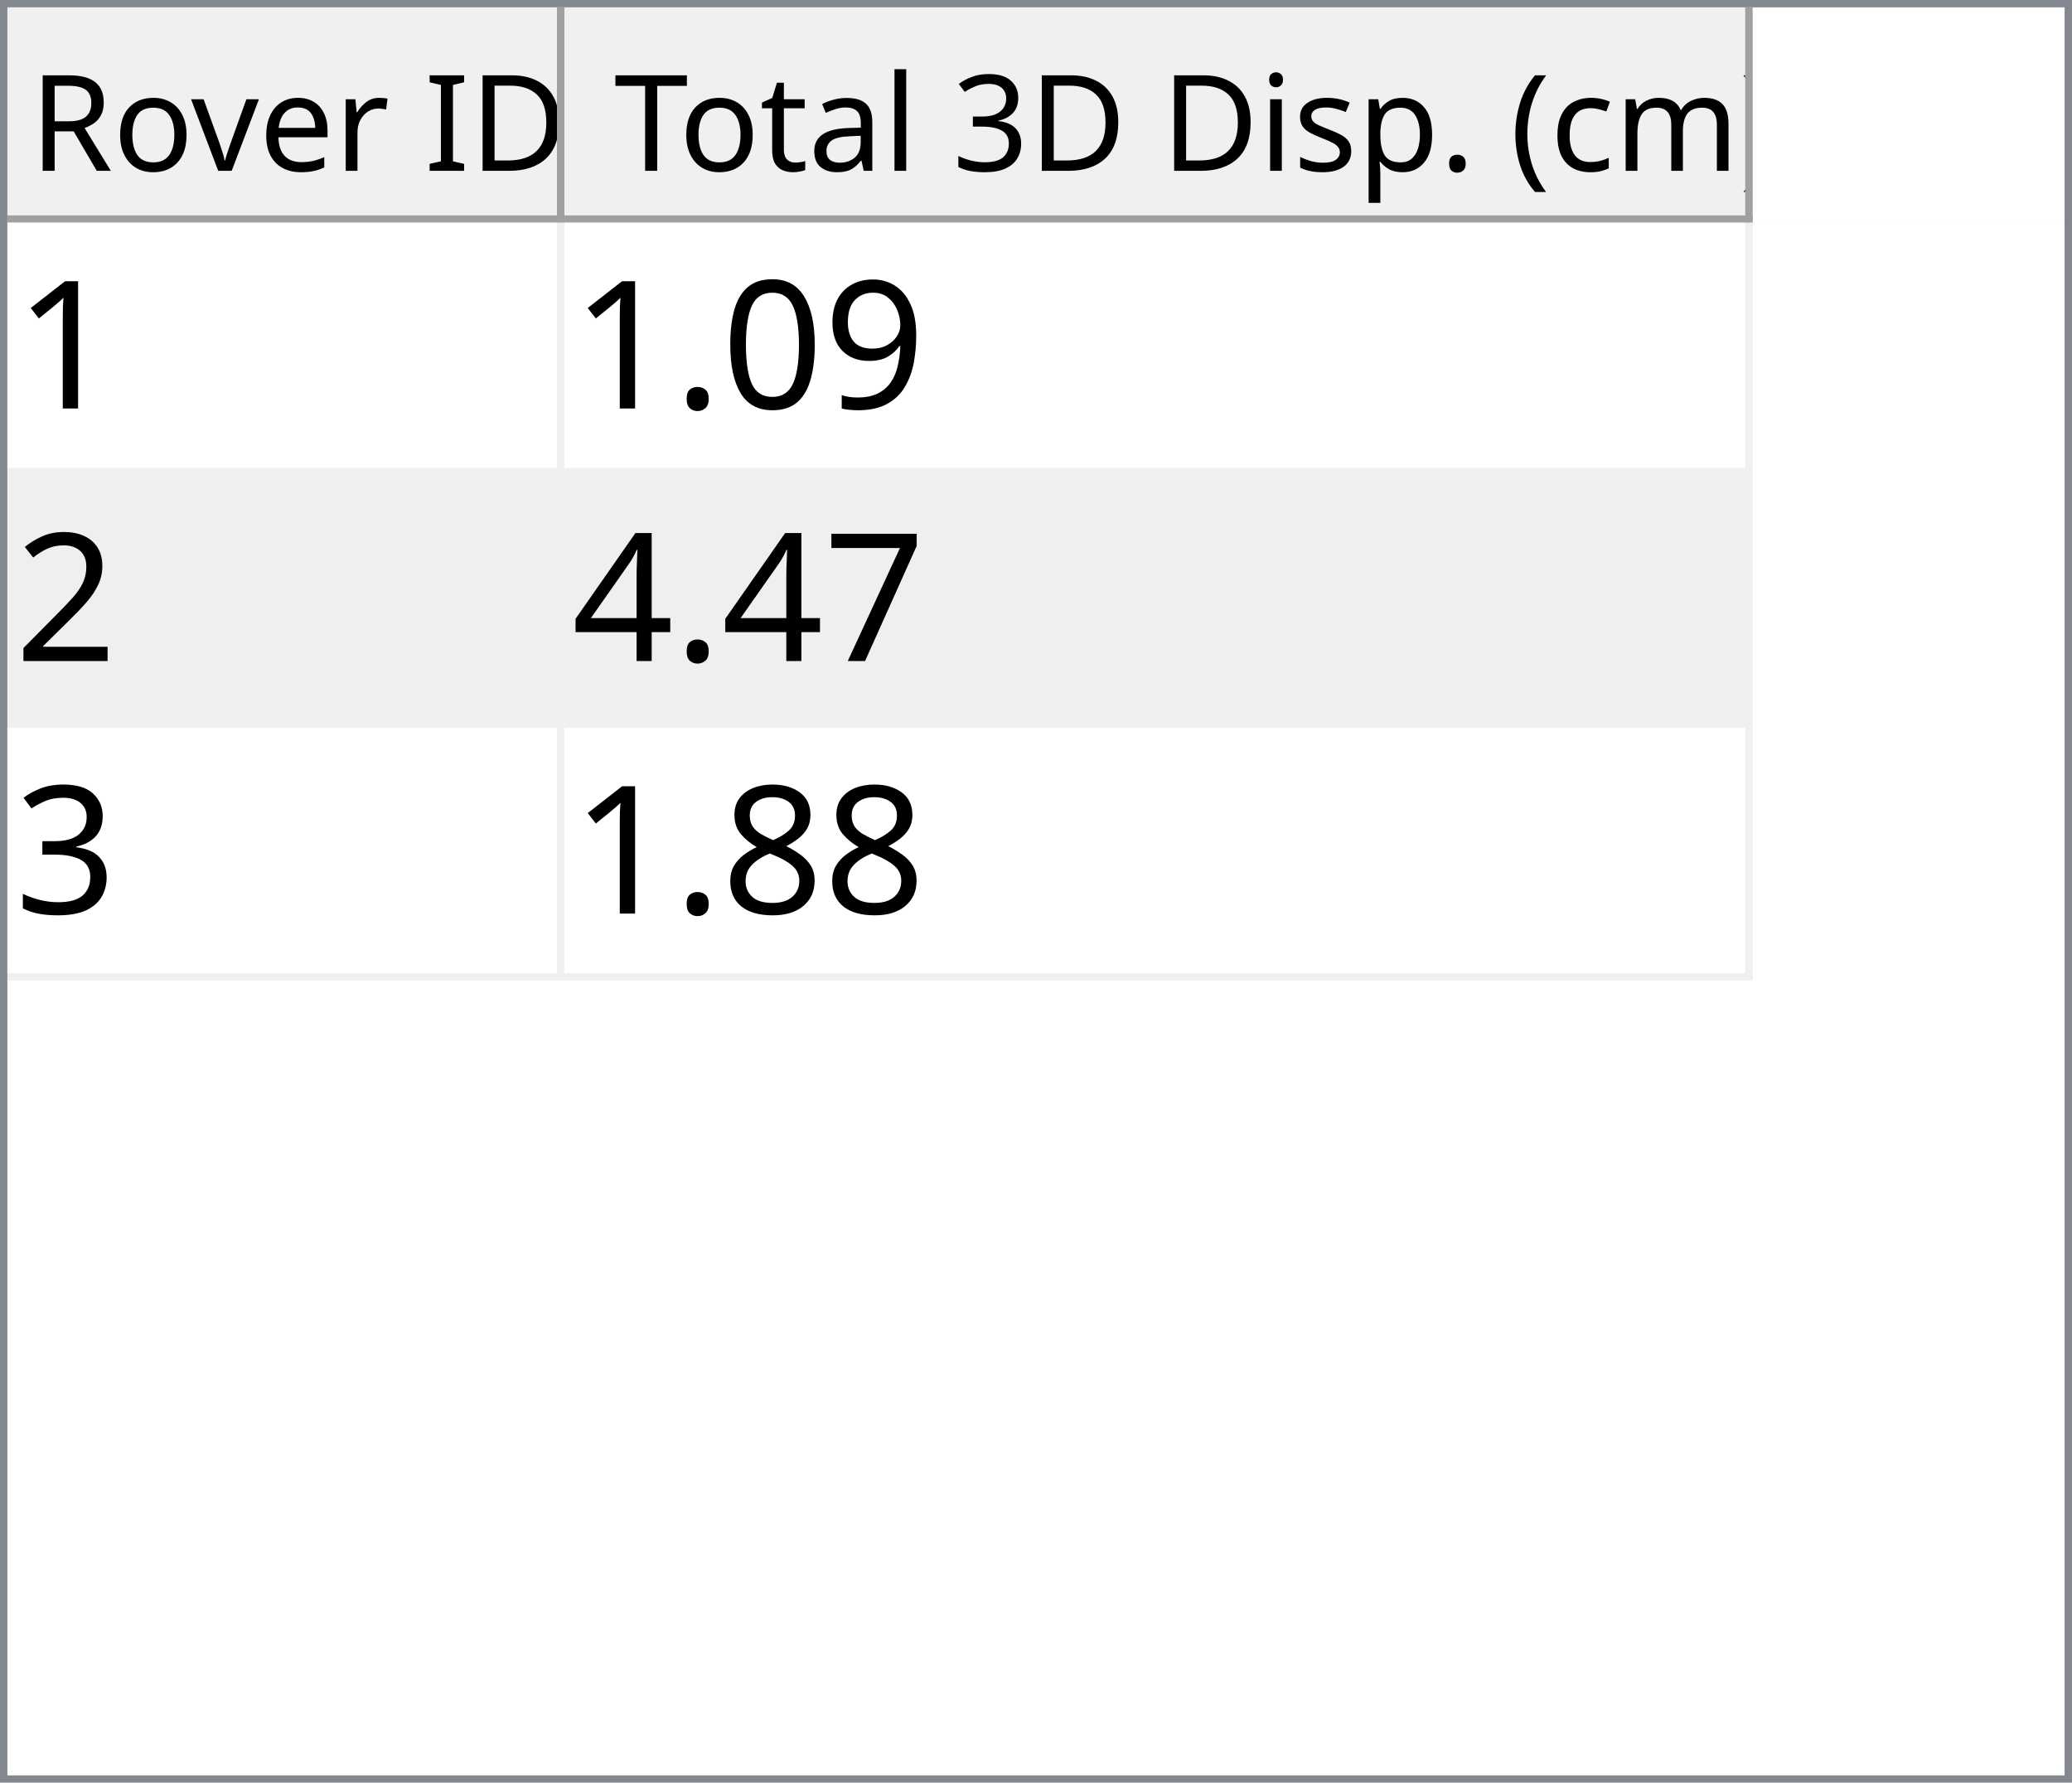
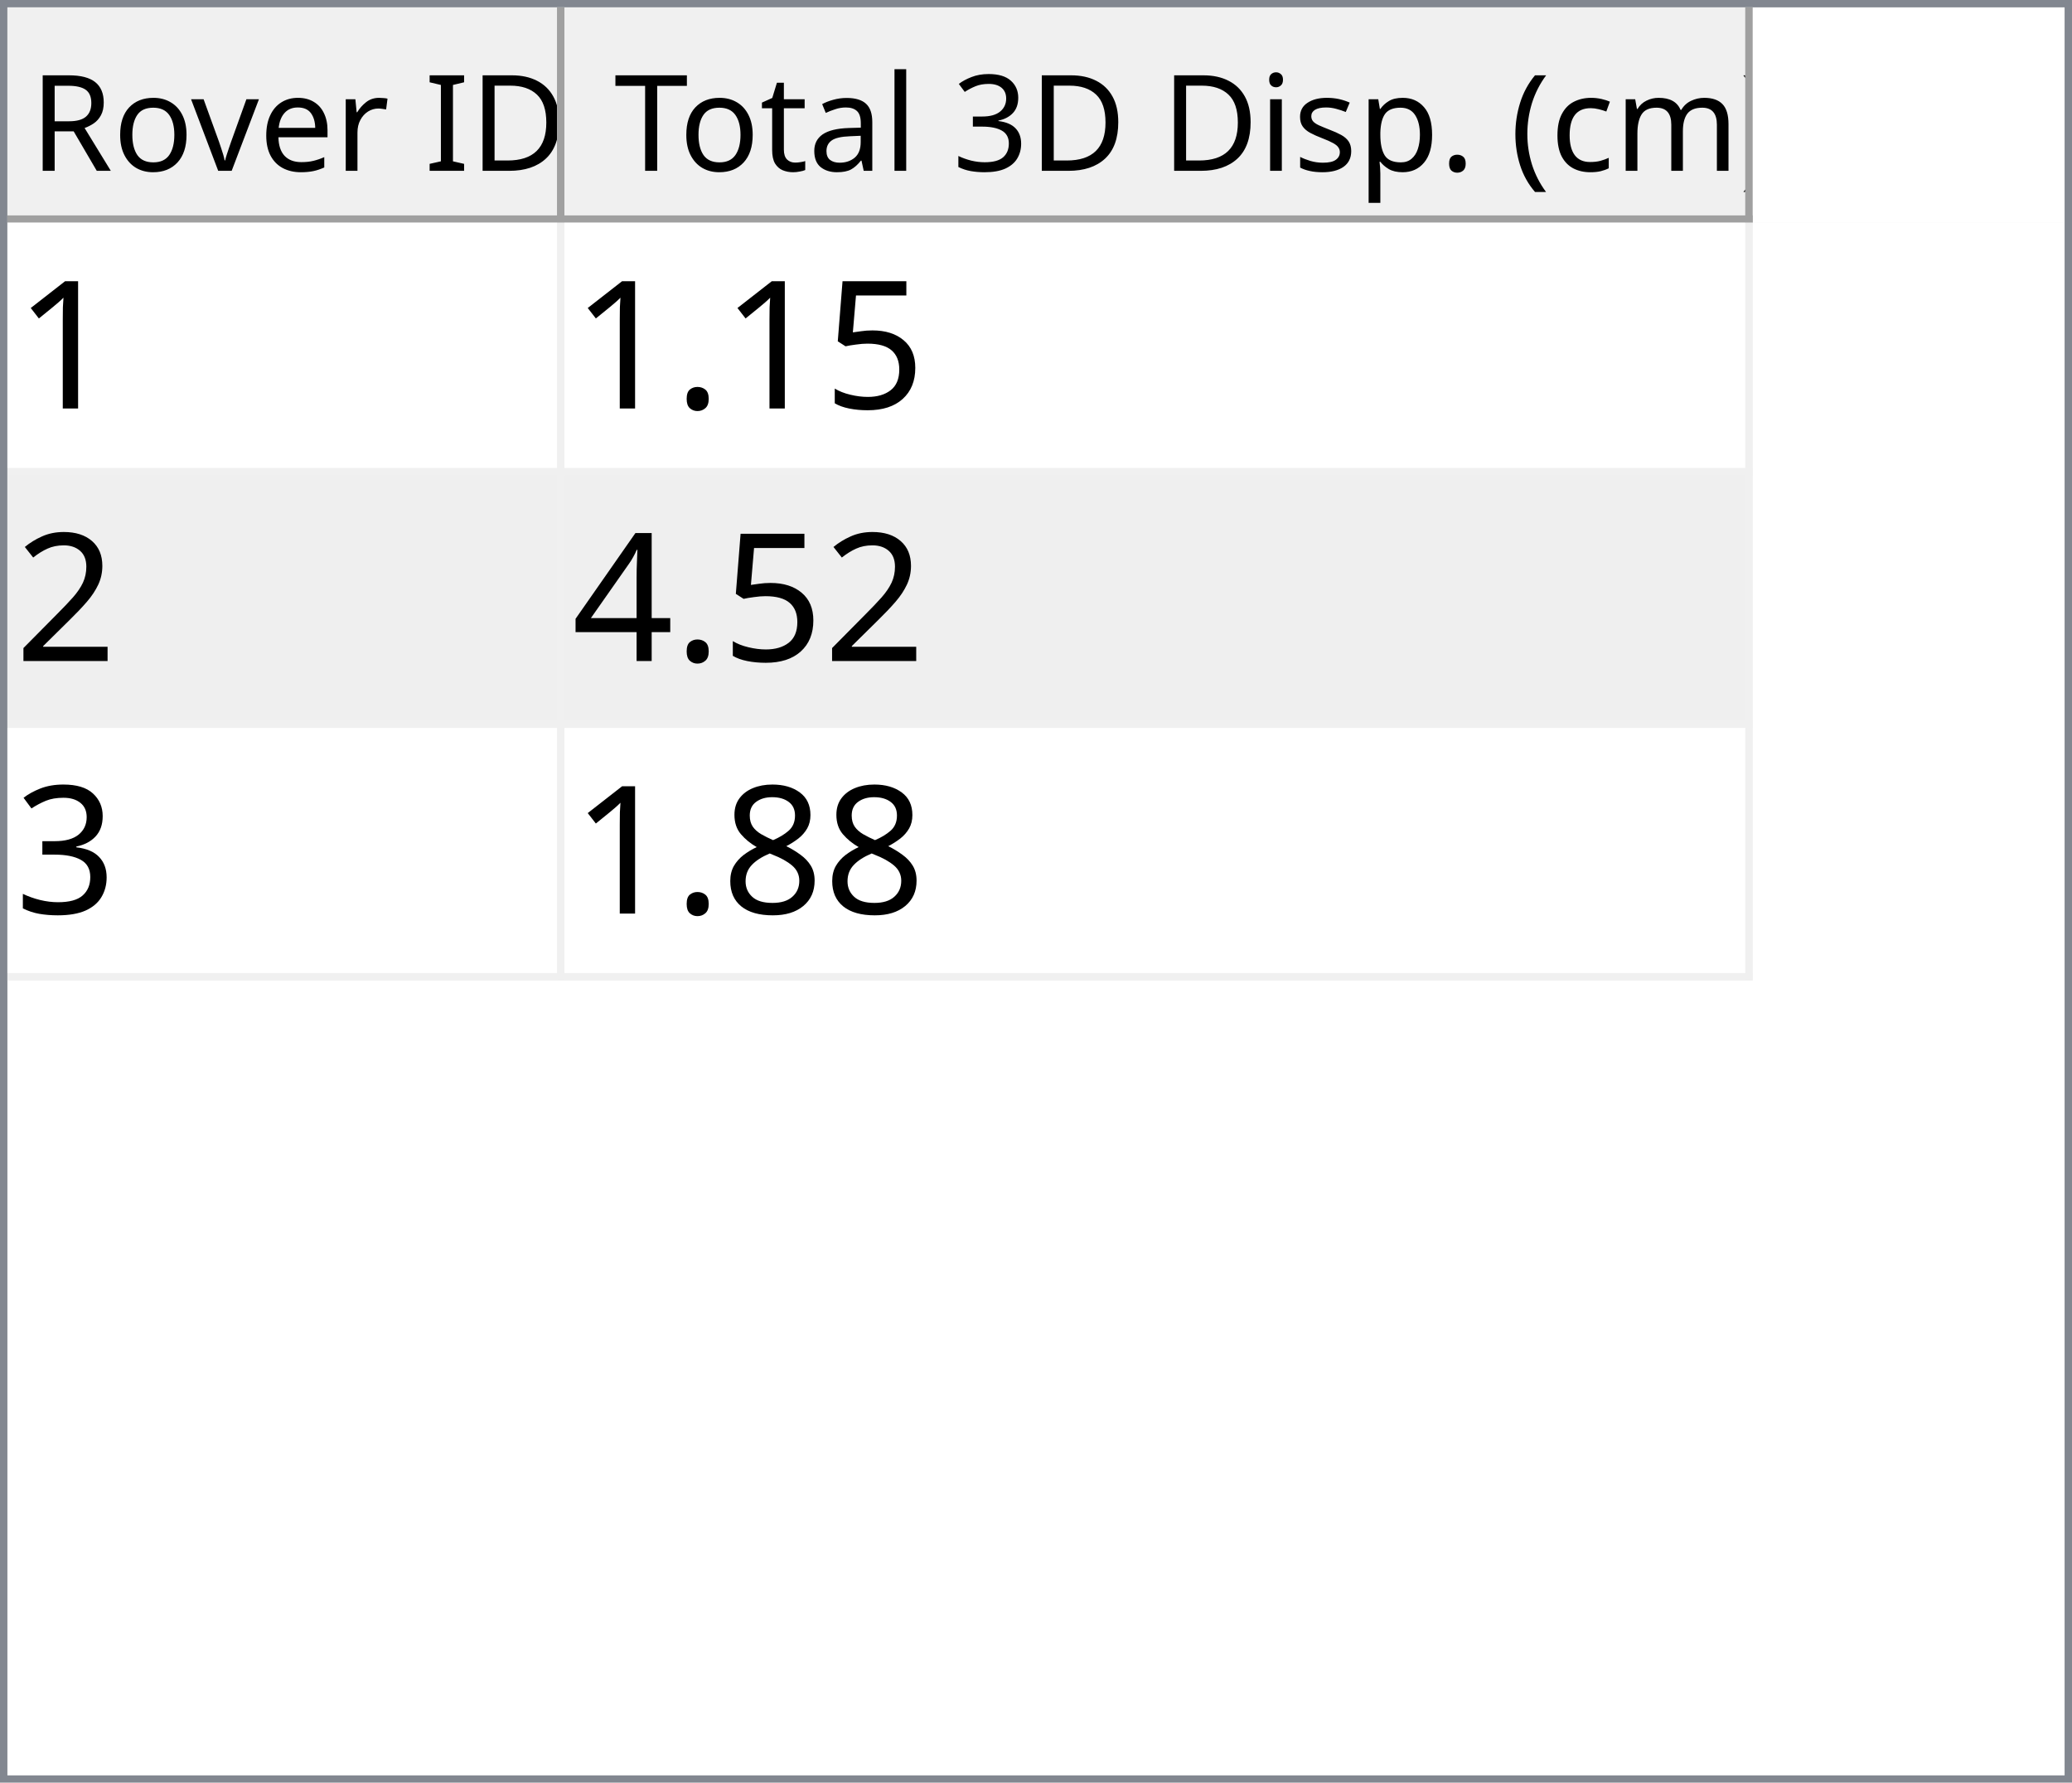
<svg xmlns="http://www.w3.org/2000/svg" style="fill-opacity:1; color-rendering:auto; color-interpolation:auto; text-rendering:auto; stroke:black; stroke-linecap:square; stroke-miterlimit:10; shape-rendering:auto; stroke-opacity:1; fill:black; stroke-dasharray:none; font-weight:normal; stroke-width:1; font-family:'Dialog'; font-style:normal; stroke-linejoin:miter; font-size:12px; stroke-dashoffset:0; image-rendering:auto;" width="279" height="240">
  <defs id="genericDefs" />
  <g>
    <defs id="defs1">
      <clipPath clipPathUnits="userSpaceOnUse" id="clipPath1">
        <path d="M0 0 L279 0 L279 240 L0 240 L0 0 Z" />
      </clipPath>
      <clipPath clipPathUnits="userSpaceOnUse" id="clipPath2">
        <path d="M0 0 L0 240 L279 240 L279 0 Z" />
      </clipPath>
      <clipPath clipPathUnits="userSpaceOnUse" id="clipPath3">
        <path d="M0 0 L0 29 L277 29 L277 0 Z" />
      </clipPath>
      <clipPath clipPathUnits="userSpaceOnUse" id="clipPath4">
        <path d="M0 0 L0 29 L75 29 L75 0 Z" />
      </clipPath>
      <clipPath clipPathUnits="userSpaceOnUse" id="clipPath5">
        <path d="M1 1 L1 28 L74 28 L74 1 Z" />
      </clipPath>
      <clipPath clipPathUnits="userSpaceOnUse" id="clipPath6">
        <path d="M0 0 L0 27 L73 27 L73 0 Z" />
      </clipPath>
      <clipPath clipPathUnits="userSpaceOnUse" id="clipPath7">
        <path d="M-0.5 -0.5 L-0.5 28.5 L74.5 28.5 L74.5 -0.5 Z" />
      </clipPath>
      <clipPath clipPathUnits="userSpaceOnUse" id="clipPath8">
        <path d="M0 0 L0 29 L160 29 L160 0 Z" />
      </clipPath>
      <clipPath clipPathUnits="userSpaceOnUse" id="clipPath9">
        <path d="M1 1 L1 28 L159 28 L159 1 Z" />
      </clipPath>
      <clipPath clipPathUnits="userSpaceOnUse" id="clipPath10">
        <path d="M0 0 L0 27 L158 27 L158 0 Z" />
      </clipPath>
      <clipPath clipPathUnits="userSpaceOnUse" id="clipPath11">
        <path d="M-0.5 -0.5 L-0.5 28.5 L159.5 28.5 L159.5 -0.5 Z" />
      </clipPath>
      <clipPath clipPathUnits="userSpaceOnUse" id="clipPath12">
        <path d="M0 0 L0 209 L277 209 L277 0 Z" />
      </clipPath>
      <clipPath clipPathUnits="userSpaceOnUse" id="clipPath13">
        <path d="M0 0 L0 102 L235 102 L235 0 Z" />
      </clipPath>
      <clipPath clipPathUnits="userSpaceOnUse" id="clipPath14">
        <path d="M-0.5 -0.5 L-0.5 101.5 L234.5 101.5 L234.5 -0.5 Z" />
      </clipPath>
      <clipPath clipPathUnits="userSpaceOnUse" id="clipPath15">
        <path d="M0 0 L0 33 L74 33 L74 0 Z" />
      </clipPath>
      <clipPath clipPathUnits="userSpaceOnUse" id="clipPath16">
        <path d="M0 0 L0 33 L159 33 L159 0 Z" />
      </clipPath>
      <font horiz-adv-x="64.551" id="font1">
        <font-face ascent="107.91" descent="25.098" units-per-em="100" style="font-style:normal; font-family:Segoe UI; font-weight:normal;" />
        <missing-glyph horiz-adv-x="64.551" d="M8.109 0 L8.109 68.266 L56.453 68.266 L56.453 0 L8.109 0 ZM15.328 7.234 L49.219 7.234 L49.219 61.031 L15.328 61.031 L15.328 7.234 Z" />
        <glyph unicode="D" horiz-adv-x="70.117" d="M9.188 0 L9.188 70.016 L28.516 70.016 Q65.531 70.016 65.531 35.891 Q65.531 19.672 55.25 9.836 Q44.969 0 27.734 0 L9.188 0 ZM17.391 62.594 L17.391 7.422 L27.828 7.422 Q41.609 7.422 49.273 14.797 Q56.938 22.172 56.938 35.688 Q56.938 62.594 28.328 62.594 L17.391 62.594 Z" />
        <glyph unicode="I" horiz-adv-x="26.611" d="M17.391 0 L9.188 0 L9.188 70.016 L17.391 70.016 L17.391 0 Z" />
        <glyph unicode=" " horiz-adv-x="27.393" d="" />
        <glyph unicode="r" horiz-adv-x="34.766" d="M34.188 41.891 Q32.078 43.5 28.125 43.5 Q23 43.5 19.555 38.672 Q16.109 33.844 16.109 25.484 L16.109 0 L8.109 0 L8.109 50 L16.109 50 L16.109 39.703 L16.312 39.703 Q18.016 44.969 21.531 47.922 Q25.047 50.875 29.391 50.875 Q32.516 50.875 34.188 50.203 L34.188 41.891 Z" />
        <glyph unicode="e" horiz-adv-x="52.295" d="M48.297 23 L12.984 23 Q13.188 14.656 17.484 10.109 Q21.781 5.562 29.297 5.562 Q37.75 5.562 44.828 11.141 L44.828 3.609 Q38.234 -1.172 27.391 -1.172 Q16.797 -1.172 10.742 5.641 Q4.688 12.453 4.688 24.812 Q4.688 36.469 11.305 43.82 Q17.922 51.172 27.734 51.172 Q37.547 51.172 42.922 44.828 Q48.297 38.484 48.297 27.203 L48.297 23 ZM40.094 29.781 Q40.047 36.719 36.75 40.578 Q33.453 44.438 27.594 44.438 Q21.922 44.438 17.969 40.383 Q14.016 36.328 13.094 29.781 L40.094 29.781 Z" />
        <glyph unicode="v" horiz-adv-x="47.9" d="M47.406 50 L27.484 0 L19.625 0 L0.688 50 L9.469 50 L22.172 13.672 Q23.578 9.672 23.922 6.688 L24.125 6.688 Q24.609 10.453 25.688 13.484 L38.969 50 L47.406 50 Z" />
        <glyph unicode="o" horiz-adv-x="58.594" d="M29 -1.172 Q17.922 -1.172 11.305 5.836 Q4.688 12.844 4.688 24.422 Q4.688 37.016 11.57 44.094 Q18.453 51.172 30.172 51.172 Q41.359 51.172 47.633 44.289 Q53.906 37.406 53.906 25.203 Q53.906 13.234 47.141 6.031 Q40.375 -1.172 29 -1.172 ZM29.594 44.438 Q21.875 44.438 17.383 39.188 Q12.891 33.938 12.891 24.703 Q12.891 15.828 17.43 10.695 Q21.969 5.562 29.594 5.562 Q37.359 5.562 41.531 10.594 Q45.703 15.625 45.703 24.906 Q45.703 34.281 41.531 39.359 Q37.359 44.438 29.594 44.438 Z" />
        <glyph unicode="R" horiz-adv-x="59.814" d="M59.375 0 L49.609 0 L37.891 19.625 Q36.281 22.359 34.766 24.289 Q33.25 26.219 31.664 27.438 Q30.078 28.656 28.25 29.219 Q26.422 29.781 24.125 29.781 L17.391 29.781 L17.391 0 L9.188 0 L9.188 70.016 L30.078 70.016 Q34.672 70.016 38.555 68.867 Q42.438 67.719 45.289 65.375 Q48.141 63.031 49.758 59.547 Q51.375 56.062 51.375 51.375 Q51.375 47.703 50.273 44.656 Q49.172 41.609 47.148 39.211 Q45.125 36.812 42.266 35.133 Q39.406 33.453 35.844 32.516 L35.844 32.328 Q37.594 31.547 38.891 30.547 Q40.188 29.547 41.359 28.18 Q42.531 26.812 43.68 25.078 Q44.828 23.344 46.234 21.047 L59.375 0 ZM17.391 62.594 L17.391 37.203 L28.516 37.203 Q31.594 37.203 34.203 38.133 Q36.812 39.062 38.719 40.797 Q40.625 42.531 41.703 45.047 Q42.781 47.562 42.781 50.688 Q42.781 56.297 39.141 59.445 Q35.5 62.594 28.609 62.594 L17.391 62.594 Z" />
        <glyph unicode=")" horiz-adv-x="30.176" d="M8.297 -15.922 L1.172 -15.922 Q16.406 2.344 16.406 26.812 Q16.406 51.469 1.078 70.016 L8.297 70.016 Q23.531 52.156 23.531 26.703 Q23.531 1.375 8.297 -15.922 Z" />
        <glyph unicode="m" horiz-adv-x="86.133" d="M79.109 0 L71.094 0 L71.094 28.719 Q71.094 37.016 68.531 40.727 Q65.969 44.438 59.906 44.438 Q54.781 44.438 51.195 39.75 Q47.609 35.062 47.609 28.516 L47.609 0 L39.594 0 L39.594 29.688 Q39.594 44.438 28.219 44.438 Q22.953 44.438 19.531 40.016 Q16.109 35.594 16.109 28.516 L16.109 0 L8.109 0 L8.109 50 L16.109 50 L16.109 42.094 L16.312 42.094 Q21.625 51.172 31.844 51.172 Q36.969 51.172 40.773 48.312 Q44.578 45.453 46 40.828 Q51.562 51.172 62.594 51.172 Q79.109 51.172 79.109 30.812 L79.109 0 Z" />
        <glyph unicode="c" horiz-adv-x="46.191" d="M42.188 2.297 Q36.422 -1.172 28.516 -1.172 Q17.828 -1.172 11.258 5.789 Q4.688 12.75 4.688 23.828 Q4.688 36.188 11.766 43.68 Q18.844 51.172 30.672 51.172 Q37.25 51.172 42.281 48.734 L42.281 40.531 Q36.719 44.438 30.375 44.438 Q22.703 44.438 17.797 38.945 Q12.891 33.453 12.891 24.516 Q12.891 15.719 17.508 10.641 Q22.125 5.562 29.891 5.562 Q36.422 5.562 42.188 9.906 L42.188 2.297 Z" />
        <glyph unicode="(" horiz-adv-x="30.176" d="M29.109 -15.922 L21.969 -15.922 Q6.844 1.375 6.844 26.703 Q6.844 52.156 21.969 70.016 L29.203 70.016 Q13.875 51.469 13.875 26.812 Q13.875 2.344 29.109 -15.922 Z" />
        <glyph unicode="." horiz-adv-x="21.68" d="M10.891 -1.078 Q8.641 -1.078 7.055 0.539 Q5.469 2.156 5.469 4.391 Q5.469 6.641 7.055 8.273 Q8.641 9.906 10.891 9.906 Q13.188 9.906 14.797 8.273 Q16.406 6.641 16.406 4.391 Q16.406 2.156 14.797 0.539 Q13.188 -1.078 10.891 -1.078 Z" />
        <glyph unicode="p" horiz-adv-x="58.789" d="M16.312 7.234 L16.109 7.234 L16.109 -23 L8.109 -23 L8.109 50 L16.109 50 L16.109 41.219 L16.312 41.219 Q22.219 51.172 33.594 51.172 Q43.266 51.172 48.688 44.461 Q54.109 37.75 54.109 26.469 Q54.109 13.922 48 6.375 Q41.891 -1.172 31.297 -1.172 Q21.578 -1.172 16.312 7.234 ZM16.109 27.391 L16.109 20.406 Q16.109 14.203 20.141 9.883 Q24.172 5.562 30.375 5.562 Q37.641 5.562 41.773 11.133 Q45.906 16.703 45.906 26.609 Q45.906 34.969 42.047 39.703 Q38.188 44.438 31.594 44.438 Q24.609 44.438 20.359 39.578 Q16.109 34.719 16.109 27.391 Z" />
        <glyph unicode="s" horiz-adv-x="42.432" d="M5.078 1.812 L5.078 10.406 Q11.625 5.562 19.484 5.562 Q30.031 5.562 30.031 12.594 Q30.031 14.594 29.125 15.992 Q28.219 17.391 26.68 18.461 Q25.141 19.531 23.07 20.383 Q21 21.234 18.609 22.172 Q15.281 23.484 12.766 24.828 Q10.25 26.172 8.57 27.859 Q6.891 29.547 6.031 31.695 Q5.172 33.844 5.172 36.719 Q5.172 40.234 6.789 42.945 Q8.406 45.656 11.086 47.484 Q13.766 49.312 17.211 50.242 Q20.656 51.172 24.312 51.172 Q30.812 51.172 35.938 48.922 L35.938 40.828 Q30.422 44.438 23.25 44.438 Q21 44.438 19.195 43.922 Q17.391 43.406 16.094 42.477 Q14.797 41.547 14.086 40.258 Q13.375 38.969 13.375 37.406 Q13.375 35.453 14.086 34.133 Q14.797 32.812 16.164 31.789 Q17.531 30.766 19.484 29.938 Q21.438 29.109 23.922 28.125 Q27.25 26.859 29.883 25.516 Q32.516 24.172 34.375 22.484 Q36.234 20.797 37.234 18.602 Q38.234 16.406 38.234 13.375 Q38.234 9.672 36.602 6.938 Q34.969 4.203 32.234 2.398 Q29.5 0.594 25.93 -0.289 Q22.359 -1.172 18.453 -1.172 Q10.75 -1.172 5.078 1.812 Z" />
        <glyph unicode="i" horiz-adv-x="24.219" d="M12.203 62.703 Q10.062 62.703 8.547 64.164 Q7.031 65.625 7.031 67.875 Q7.031 70.125 8.547 71.609 Q10.062 73.094 12.203 73.094 Q14.406 73.094 15.945 71.609 Q17.484 70.125 17.484 67.875 Q17.484 65.719 15.945 64.211 Q14.406 62.703 12.203 62.703 ZM16.109 0 L8.109 0 L8.109 50 L16.109 50 L16.109 0 Z" />
        <glyph unicode="3" horiz-adv-x="53.906" d="M46.531 19.828 Q46.531 15.094 44.75 11.211 Q42.969 7.328 39.719 4.57 Q36.469 1.812 31.93 0.297 Q27.391 -1.219 21.922 -1.219 Q11.922 -1.219 6 2.594 L6 11.188 Q13.094 5.609 22.219 5.609 Q25.875 5.609 28.828 6.539 Q31.781 7.469 33.906 9.227 Q36.031 10.984 37.18 13.477 Q38.328 15.969 38.328 19.094 Q38.328 32.812 18.797 32.812 L12.984 32.812 L12.984 39.594 L18.5 39.594 Q35.797 39.594 35.797 52.484 Q35.797 64.406 22.609 64.406 Q15.188 64.406 8.688 59.422 L8.688 67.188 Q15.375 71.188 24.609 71.188 Q29 71.188 32.57 69.969 Q36.141 68.75 38.68 66.555 Q41.219 64.359 42.609 61.281 Q44 58.203 44 54.5 Q44 40.672 30.031 36.719 L30.031 36.531 Q33.594 36.141 36.625 34.797 Q39.656 33.453 41.852 31.305 Q44.047 29.156 45.289 26.25 Q46.531 23.344 46.531 19.828 Z" />
        <glyph unicode="l" horiz-adv-x="24.219" d="M16.109 0 L8.109 0 L8.109 74.031 L16.109 74.031 L16.109 0 Z" />
        <glyph unicode="a" horiz-adv-x="50.879" d="M43.891 0 L35.891 0 L35.891 7.812 L35.688 7.812 Q30.469 -1.172 20.312 -1.172 Q12.844 -1.172 8.617 2.781 Q4.391 6.734 4.391 13.281 Q4.391 27.297 20.906 29.594 L35.891 31.688 Q35.891 44.438 25.594 44.438 Q16.547 44.438 9.281 38.281 L9.281 46.484 Q16.656 51.172 26.266 51.172 Q43.891 51.172 43.891 32.516 L43.891 0 ZM35.891 25.297 L23.828 23.641 Q18.266 22.859 15.43 20.875 Q12.594 18.891 12.594 13.875 Q12.594 10.203 15.211 7.883 Q17.828 5.562 22.172 5.562 Q28.125 5.562 32.008 9.742 Q35.891 13.922 35.891 20.312 L35.891 25.297 Z" />
        <glyph unicode="t" horiz-adv-x="33.887" d="M31.297 0.484 Q28.469 -1.078 23.828 -1.078 Q10.688 -1.078 10.688 13.578 L10.688 43.172 L2.094 43.172 L2.094 50 L10.688 50 L10.688 62.203 L18.703 64.797 L18.703 50 L31.297 50 L31.297 43.172 L18.703 43.172 L18.703 14.984 Q18.703 9.969 20.414 7.82 Q22.125 5.672 26.078 5.672 Q29.109 5.672 31.297 7.328 L31.297 0.484 Z" />
        <glyph unicode="T" horiz-adv-x="52.393" d="M50.594 62.594 L30.375 62.594 L30.375 0 L22.172 0 L22.172 62.594 L2 62.594 L2 70.016 L50.594 70.016 L50.594 62.594 Z" />
      </font>
      <font horiz-adv-x="75.0" id="font2">
        <font-face ascent="100.537" descent="21.973" units-per-em="100" style="font-style:normal; font-family:sans-serif; font-weight:normal;" />
        <missing-glyph horiz-adv-x="75.0" d="M12.5 0 L12.5 62.5 L62.5 62.5 L62.5 0 L12.5 0 ZM14.062 1.562 L60.938 1.562 L60.938 60.938 L14.062 60.938 L14.062 1.562 Z" />
        <glyph unicode="1" horiz-adv-x="55.615" d="M37.25 0 L28.469 0 L28.469 56 Q25.297 52.984 20.141 49.953 Q14.984 46.922 10.891 45.406 L10.891 53.906 Q18.266 57.375 23.781 62.305 Q29.297 67.234 31.594 71.875 L37.25 71.875 L37.25 0 Z" />
-         <glyph unicode="9" horiz-adv-x="55.615" d="M5.469 16.547 L13.922 17.328 Q14.984 11.375 18.016 8.688 Q21.047 6 25.781 6 Q29.828 6 32.883 7.859 Q35.938 9.719 37.891 12.82 Q39.844 15.922 41.164 21.195 Q42.484 26.469 42.484 31.938 Q42.484 32.516 42.438 33.688 Q39.797 29.5 35.234 26.883 Q30.672 24.266 25.344 24.266 Q16.453 24.266 10.305 30.711 Q4.156 37.156 4.156 47.703 Q4.156 58.594 10.578 65.234 Q17 71.875 26.656 71.875 Q33.641 71.875 39.43 68.117 Q45.219 64.359 48.219 57.398 Q51.219 50.438 51.219 37.25 Q51.219 23.531 48.242 15.406 Q45.266 7.281 39.383 3.031 Q33.5 -1.219 25.594 -1.219 Q17.188 -1.219 11.867 3.445 Q6.547 8.109 5.469 16.547 ZM41.453 48.141 Q41.453 55.719 37.43 60.156 Q33.406 64.594 27.734 64.594 Q21.875 64.594 17.531 59.812 Q13.188 55.031 13.188 47.406 Q13.188 40.578 17.312 36.305 Q21.438 32.031 27.484 32.031 Q33.594 32.031 37.523 36.305 Q41.453 40.578 41.453 48.141 Z" />
-         <glyph unicode="0" horiz-adv-x="55.615" d="M4.156 35.297 Q4.156 48 6.766 55.742 Q9.375 63.484 14.523 67.68 Q19.672 71.875 27.484 71.875 Q33.25 71.875 37.594 69.555 Q41.938 67.234 44.773 62.867 Q47.609 58.5 49.219 52.227 Q50.828 45.953 50.828 35.297 Q50.828 22.703 48.242 14.969 Q45.656 7.234 40.508 3.008 Q35.359 -1.219 27.484 -1.219 Q17.141 -1.219 11.234 6.203 Q4.156 15.141 4.156 35.297 ZM13.188 35.297 Q13.188 17.672 17.312 11.836 Q21.438 6 27.484 6 Q33.547 6 37.672 11.859 Q41.797 17.719 41.797 35.297 Q41.797 52.984 37.672 58.789 Q33.547 64.594 27.391 64.594 Q21.344 64.594 17.719 59.469 Q13.188 52.938 13.188 35.297 Z" />
+         <glyph unicode="5" horiz-adv-x="55.615" d="M4.156 18.75 L13.375 19.531 Q14.406 12.797 18.141 9.398 Q21.875 6 27.156 6 Q33.5 6 37.891 10.789 Q42.281 15.578 42.281 23.484 Q42.281 31 38.062 35.352 Q33.844 39.703 27 39.703 Q22.75 39.703 19.336 37.773 Q15.922 35.844 13.969 32.766 L5.719 33.844 L12.641 70.609 L48.25 70.609 L48.25 62.203 L19.672 62.203 L15.828 42.969 Q22.266 47.469 29.344 47.469 Q38.719 47.469 45.164 40.969 Q51.609 34.469 51.609 24.266 Q51.609 14.547 45.953 7.469 Q39.062 -1.219 27.156 -1.219 Q17.391 -1.219 11.211 4.25 Q5.031 9.719 4.156 18.75 Z" />
        <glyph unicode="." horiz-adv-x="27.783" d="M9.078 0 L9.078 10.016 L19.094 10.016 L19.094 0 L9.078 0 Z" />
        <glyph unicode="2" horiz-adv-x="55.615" d="M50.344 8.453 L50.344 0 L3.031 0 Q2.938 3.172 4.047 6.109 Q5.859 10.938 9.836 15.625 Q13.812 20.312 21.344 26.469 Q33.016 36.031 37.117 41.625 Q41.219 47.219 41.219 52.203 Q41.219 57.422 37.477 61.008 Q33.734 64.594 27.734 64.594 Q21.391 64.594 17.578 60.789 Q13.766 56.984 13.719 50.25 L4.688 51.172 Q5.609 61.281 11.664 66.578 Q17.719 71.875 27.938 71.875 Q38.234 71.875 44.242 66.164 Q50.25 60.453 50.25 52 Q50.25 47.703 48.492 43.555 Q46.734 39.406 42.656 34.812 Q38.578 30.219 29.109 22.219 Q21.188 15.578 18.945 13.211 Q16.703 10.844 15.234 8.453 L50.344 8.453 Z" />
-         <glyph unicode="7" horiz-adv-x="55.615" d="M4.734 62.203 L4.734 70.656 L51.078 70.656 L51.078 63.812 Q44.234 56.547 37.523 44.484 Q30.812 32.422 27.156 19.672 Q24.516 10.688 23.781 0 L14.75 0 Q14.891 8.453 18.062 20.414 Q21.234 32.375 27.172 43.484 Q33.109 54.594 39.797 62.203 L4.734 62.203 Z" />
        <glyph unicode="4" horiz-adv-x="55.615" d="M32.328 0 L32.328 17.141 L1.266 17.141 L1.266 25.203 L33.938 71.578 L41.109 71.578 L41.109 25.203 L50.781 25.203 L50.781 17.141 L41.109 17.141 L41.109 0 L32.328 0 ZM32.328 25.203 L32.328 57.469 L9.906 25.203 L32.328 25.203 Z" />
        <glyph unicode="3" horiz-adv-x="55.615" d="M4.203 18.891 L12.984 20.062 Q14.5 12.594 18.141 9.297 Q21.781 6 27 6 Q33.203 6 37.477 10.297 Q41.75 14.594 41.75 20.953 Q41.75 27 37.797 30.93 Q33.844 34.859 27.734 34.859 Q25.25 34.859 21.531 33.891 L22.516 41.609 Q23.391 41.5 23.922 41.5 Q29.547 41.5 34.039 44.43 Q38.531 47.359 38.531 53.469 Q38.531 58.297 35.258 61.477 Q31.984 64.656 26.812 64.656 Q21.688 64.656 18.266 61.43 Q14.844 58.203 13.875 51.766 L5.078 53.328 Q6.688 62.156 12.398 67.016 Q18.109 71.875 26.609 71.875 Q32.469 71.875 37.398 69.359 Q42.328 66.844 44.945 62.5 Q47.562 58.156 47.562 53.266 Q47.562 48.641 45.07 44.828 Q42.578 41.016 37.703 38.766 Q44.047 37.312 47.562 32.695 Q51.078 28.078 51.078 21.141 Q51.078 11.766 44.242 5.25 Q37.406 -1.266 26.953 -1.266 Q17.531 -1.266 11.305 4.352 Q5.078 9.969 4.203 18.891 Z" />
        <glyph unicode="8" horiz-adv-x="55.615" d="M17.672 38.812 Q12.203 40.828 9.57 44.539 Q6.938 48.25 6.938 53.422 Q6.938 61.234 12.555 66.555 Q18.172 71.875 27.484 71.875 Q36.859 71.875 42.578 66.43 Q48.297 60.984 48.297 53.172 Q48.297 48.188 45.68 44.508 Q43.062 40.828 37.75 38.812 Q44.344 36.672 47.781 31.883 Q51.219 27.094 51.219 20.453 Q51.219 11.281 44.727 5.031 Q38.234 -1.219 27.641 -1.219 Q17.047 -1.219 10.547 5.055 Q4.047 11.328 4.047 20.703 Q4.047 27.688 7.594 32.398 Q11.141 37.109 17.672 38.812 ZM15.922 53.719 Q15.922 48.641 19.195 45.414 Q22.469 42.188 27.688 42.188 Q32.766 42.188 36.016 45.383 Q39.266 48.578 39.266 53.219 Q39.266 58.062 35.914 61.359 Q32.562 64.656 27.594 64.656 Q22.562 64.656 19.242 61.43 Q15.922 58.203 15.922 53.719 ZM13.094 20.656 Q13.094 16.891 14.875 13.375 Q16.656 9.859 20.172 7.93 Q23.688 6 27.734 6 Q34.031 6 38.133 10.055 Q42.234 14.109 42.234 20.359 Q42.234 26.703 38.016 30.859 Q33.797 35.016 27.438 35.016 Q21.234 35.016 17.164 30.914 Q13.094 26.812 13.094 20.656 Z" />
      </font>
    </defs>
    <g style="fill:white; stroke:white;">
      <rect x="0" y="0" width="279" style="clip-path:url(#clipPath1); stroke:none;" height="240" />
    </g>
    <g style="fill:white; text-rendering:optimizeSpeed; color-rendering:optimizeSpeed; image-rendering:optimizeSpeed; shape-rendering:crispEdges; stroke:white; color-interpolation:sRGB;">
      <rect x="0" width="279" height="240" y="0" style="stroke:none;" />
      <path style="stroke:none;" d="M0 240 L279 240 L279 0 L0 0 Z" />
    </g>
    <g style="fill:rgb(240,240,240); font-size:18px; font-family:'Segoe UI'; stroke:rgb(240,240,240);">
      <rect x="0" y="0" width="279" style="clip-path:url(#clipPath2); stroke:none;" height="240" />
    </g>
    <g style="fill:rgb(130,135,144); font-size:18px; font-family:'Segoe UI'; stroke:rgb(130,135,144);">
      <path d="M0 0 L279 0 L279 240 L0 240 L0 0 ZM1 1 L278 1 L278 239 L1 239 L1 1 Z" style="fill-rule:evenodd; clip-path:url(#clipPath2); stroke:none;" />
    </g>
    <g style="fill:white; font-size:18px; font-family:'Segoe UI'; stroke:white;" transform="translate(1,1)">
      <rect x="0" y="0" width="277" style="clip-path:url(#clipPath3); stroke:none;" height="29" />
    </g>
    <g style="fill:rgb(240,240,240); font-size:18px; font-family:'Segoe UI'; stroke:rgb(240,240,240);" transform="translate(1,1)">
      <rect x="0" y="0" width="75" style="clip-path:url(#clipPath4); stroke:none;" height="29" />
    </g>
    <g style="font-family:'Segoe UI'; font-size:18px;" transform="translate(2,2)">
      <text x="2" xml:space="preserve" y="21" style="clip-path:url(#clipPath6); stroke:none;">Rover ID</text>
    </g>
    <g transform="translate(1.5,1.5)" style="fill:rgb(160,160,160); font-size:18px; font-family:'Segoe UI'; stroke:rgb(160,160,160); stroke-linejoin:bevel;">
      <line x1="74" x2="74" y1="0" style="fill:none; clip-path:url(#clipPath7);" y2="28" />
    </g>
    <g transform="matrix(1,0,0,1,1,1) translate(0.5,0.5)" style="fill:rgb(160,160,160); font-size:18px; font-family:'Segoe UI'; stroke:rgb(160,160,160); stroke-linejoin:bevel;">
      <line x1="0" x2="74" y1="28" style="fill:none; clip-path:url(#clipPath7);" y2="28" />
    </g>
    <g style="fill:rgb(240,240,240); font-size:18px; font-family:'Segoe UI'; stroke:rgb(240,240,240);" transform="translate(76,1)">
      <rect x="0" y="0" width="160" style="clip-path:url(#clipPath8); stroke:none;" height="29" />
    </g>
    <g style="font-family:'Segoe UI'; font-size:18px;" transform="translate(77,2)">
      <text x="1" xml:space="preserve" y="21" style="clip-path:url(#clipPath10); stroke:none;"> Total 3D Disp. (cm)</text>
    </g>
    <g transform="translate(76.5,1.5)" style="fill:rgb(160,160,160); font-size:18px; font-family:'Segoe UI'; stroke:rgb(160,160,160); stroke-linejoin:bevel;">
      <line x1="159" x2="159" y1="0" style="fill:none; clip-path:url(#clipPath11);" y2="28" />
    </g>
    <g transform="matrix(1,0,0,1,76,1) translate(0.5,0.5)" style="fill:rgb(160,160,160); font-size:18px; font-family:'Segoe UI'; stroke:rgb(160,160,160); stroke-linejoin:bevel;">
      <line x1="0" x2="159" y1="28" style="fill:none; clip-path:url(#clipPath11);" y2="28" />
    </g>
    <g style="fill:white; font-size:18px; font-family:'Segoe UI'; stroke:white;" transform="translate(1,30)">
      <rect x="0" y="0" width="277" style="clip-path:url(#clipPath12); stroke:none;" height="209" />
    </g>
    <g style="fill:rgb(240,240,240); font-size:24px; font-family:sans-serif; stroke:rgb(240,240,240);" transform="translate(1,30)">
      <rect x="0" y="0" width="235" style="clip-path:url(#clipPath13); stroke:none;" height="102" />
      <line transform="translate(0.5,0.5)" x1="0" x2="234" y1="33" style="clip-path:url(#clipPath14); fill:none; stroke-linejoin:bevel;" y2="33" />
    </g>
    <g transform="matrix(1,0,0,1,1,30) translate(0.5,0.5)" style="fill:rgb(240,240,240); font-size:24px; font-family:sans-serif; stroke:rgb(240,240,240); stroke-linejoin:bevel;">
      <line x1="0" x2="234" y1="67" style="fill:none; clip-path:url(#clipPath14);" y2="67" />
    </g>
    <g transform="matrix(1,0,0,1,1,30) translate(0.5,0.5)" style="fill:rgb(240,240,240); font-size:24px; font-family:sans-serif; stroke:rgb(240,240,240); stroke-linejoin:bevel;">
      <line x1="0" x2="234" y1="101" style="fill:none; clip-path:url(#clipPath14);" y2="101" />
    </g>
    <g transform="matrix(1,0,0,1,1,30) translate(0.5,0.5)" style="fill:rgb(240,240,240); font-size:24px; font-family:sans-serif; stroke:rgb(240,240,240); stroke-linejoin:bevel;">
      <line x1="74" x2="74" y1="0" style="fill:none; clip-path:url(#clipPath14);" y2="101" />
    </g>
    <g transform="matrix(1,0,0,1,1,30) translate(0.5,0.5)" style="fill:rgb(240,240,240); font-size:24px; font-family:sans-serif; stroke:rgb(240,240,240); stroke-linejoin:bevel;">
      <line x1="234" x2="234" y1="0" style="fill:none; clip-path:url(#clipPath14);" y2="101" />
    </g>
    <g style="fill:white; font-size:24px; font-family:sans-serif; stroke:white;" transform="matrix(1,0,0,1,1,30)">
      <rect x="0" y="0" width="74" style="clip-path:url(#clipPath15); stroke:none;" height="33" />
      <text x="1" y="25" style="fill:black; clip-path:url(#clipPath15); stroke:none;" xml:space="preserve">1</text>
    </g>
    <g style="fill:white; font-size:24px; font-family:sans-serif; stroke:white;" transform="matrix(1,0,0,1,1,30) translate(75,0)">
      <rect x="0" y="0" width="159" style="clip-path:url(#clipPath16); stroke:none;" height="33" />
-       <text x="1" y="25" style="fill:black; clip-path:url(#clipPath16); stroke:none;" xml:space="preserve">1.09</text>
+       <text x="1" y="25" style="fill:black; clip-path:url(#clipPath16); stroke:none;" xml:space="preserve">1.15</text>
    </g>
    <g style="fill:rgb(239,239,239); font-size:24px; font-family:sans-serif; stroke:rgb(239,239,239);" transform="matrix(1,0,0,1,1,30) translate(0,34)">
      <rect x="0" y="0" width="74" style="clip-path:url(#clipPath15); stroke:none;" height="33" />
      <text x="1" y="25" style="fill:black; clip-path:url(#clipPath15); stroke:none;" xml:space="preserve">2</text>
    </g>
    <g style="fill:rgb(239,239,239); font-size:24px; font-family:sans-serif; stroke:rgb(239,239,239);" transform="matrix(1,0,0,1,1,30) translate(75,34)">
      <rect x="0" y="0" width="159" style="clip-path:url(#clipPath16); stroke:none;" height="33" />
-       <text x="1" y="25" style="fill:black; clip-path:url(#clipPath16); stroke:none;" xml:space="preserve">4.47</text>
+       <text x="1" y="25" style="fill:black; clip-path:url(#clipPath16); stroke:none;" xml:space="preserve">4.52</text>
    </g>
    <g style="fill:white; font-size:24px; font-family:sans-serif; stroke:white;" transform="matrix(1,0,0,1,1,30) translate(0,68)">
      <rect x="0" y="0" width="74" style="clip-path:url(#clipPath15); stroke:none;" height="33" />
      <text x="1" y="25" style="fill:black; clip-path:url(#clipPath15); stroke:none;" xml:space="preserve">3</text>
    </g>
    <g style="fill:white; font-size:24px; font-family:sans-serif; stroke:white;" transform="matrix(1,0,0,1,1,30) translate(75,68)">
      <rect x="0" y="0" width="159" style="clip-path:url(#clipPath16); stroke:none;" height="33" />
      <text x="1" y="25" style="fill:black; clip-path:url(#clipPath16); stroke:none;" xml:space="preserve">1.88</text>
    </g>
  </g>
</svg>
